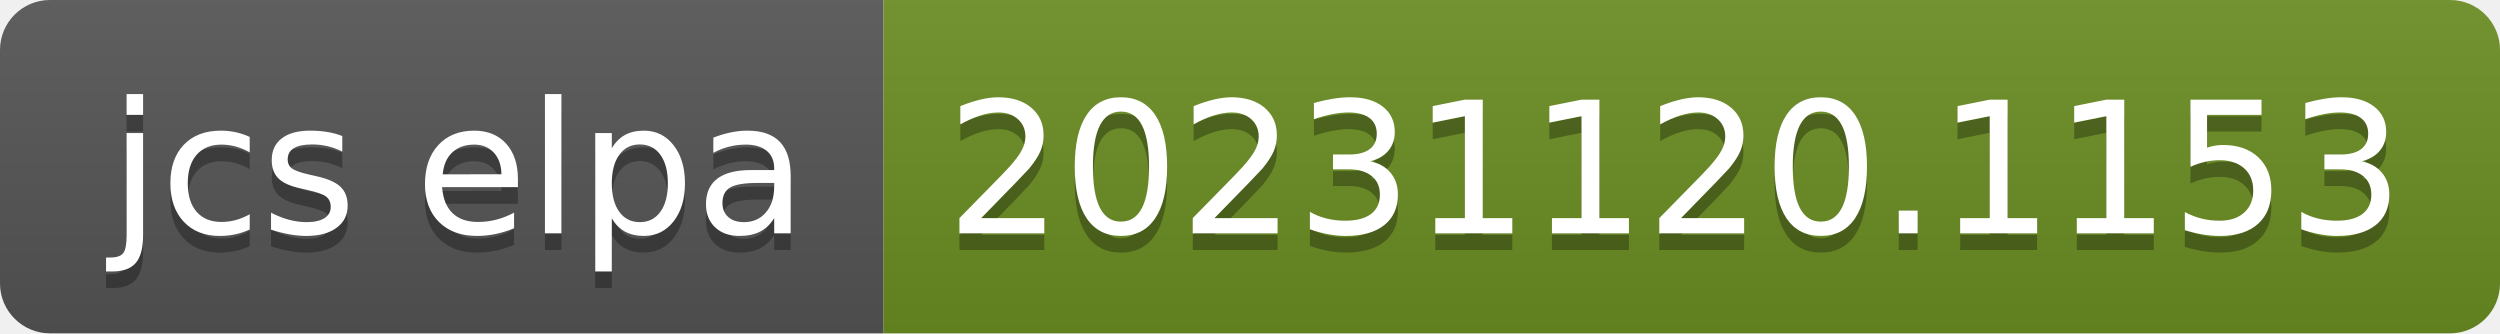
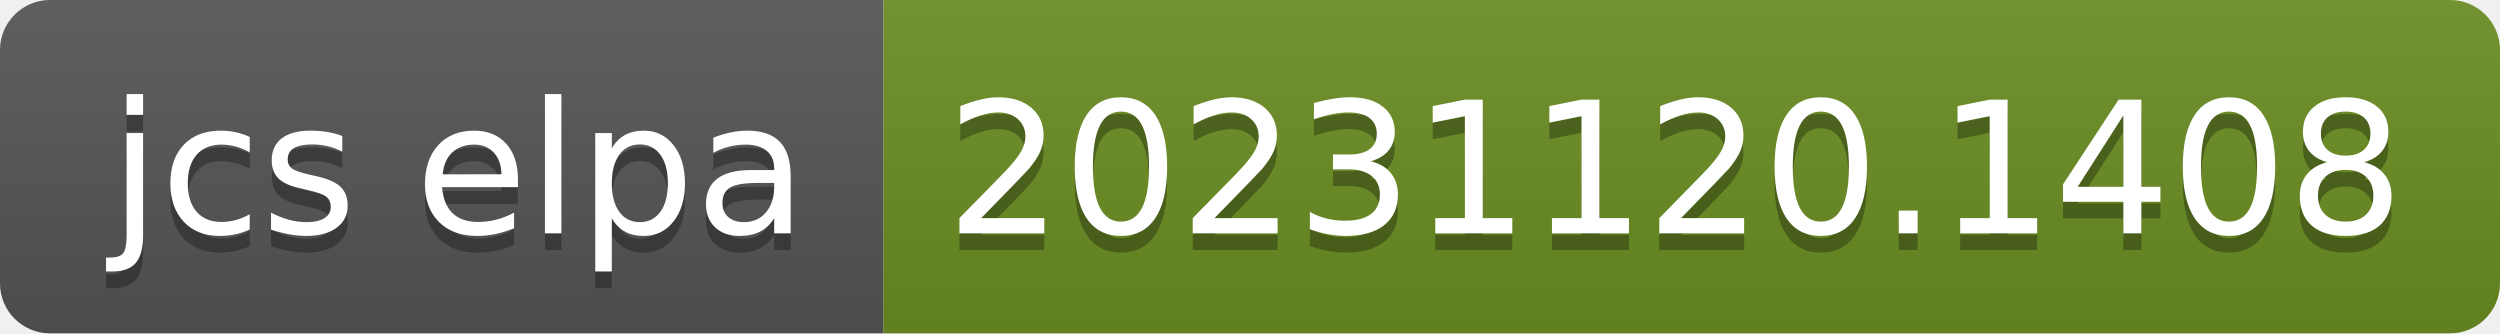
- <svg xmlns="http://www.w3.org/2000/svg" width="150" height="20" role="img" aria-label="jcs elpa: 20231120.1153">
+ <svg xmlns="http://www.w3.org/2000/svg" width="150" height="20" role="img" aria-label="jcs elpa: 20231120.1408">
  <linearGradient id="s" x2="0" y2="100%">
    <stop offset="0" stop-color="#bbb" stop-opacity=".1" />
    <stop offset="1" stop-opacity=".1" />
  </linearGradient>
  <clipPath id="r">
    <rect width="150" height="20" rx="3" fill="#fff" />
  </clipPath>
  <g clip-path="url(#r)">
    <rect width="53" height="20" fill="#555" />
    <rect x="53" width="97" height="20" fill="#6b8e23" />
    <rect width="150" height="20" fill="url(#s)" />
  </g>
  <g fill="#fff" text-anchor="middle" font-family="Verdana,Geneva,DejaVu Sans,sans-serif" text-rendering="geometricPrecision" font-size="110">
    <text aria-hidden="true" x="275" y="150" fill="#010101" fill-opacity=".3" transform="scale(.1)" textLength="430">jcs elpa</text>
    <text x="275" y="140" transform="scale(.1)" fill="#fff" textLength="430">jcs elpa</text>
-     <text aria-hidden="true" x="1005" y="150" fill="#010101" fill-opacity=".3" transform="scale(.1)" textLength="870">20231120.1153</text>
-     <text x="1005" y="140" transform="scale(.1)" fill="#fff" textLength="870">20231120.1153</text>
+     <text aria-hidden="true" x="1005" y="150" fill="#010101" fill-opacity=".3" transform="scale(.1)" textLength="870">20231120.1408</text>
+     <text x="1005" y="140" transform="scale(.1)" fill="#fff" textLength="870">20231120.1408</text>
  </g>
</svg>
